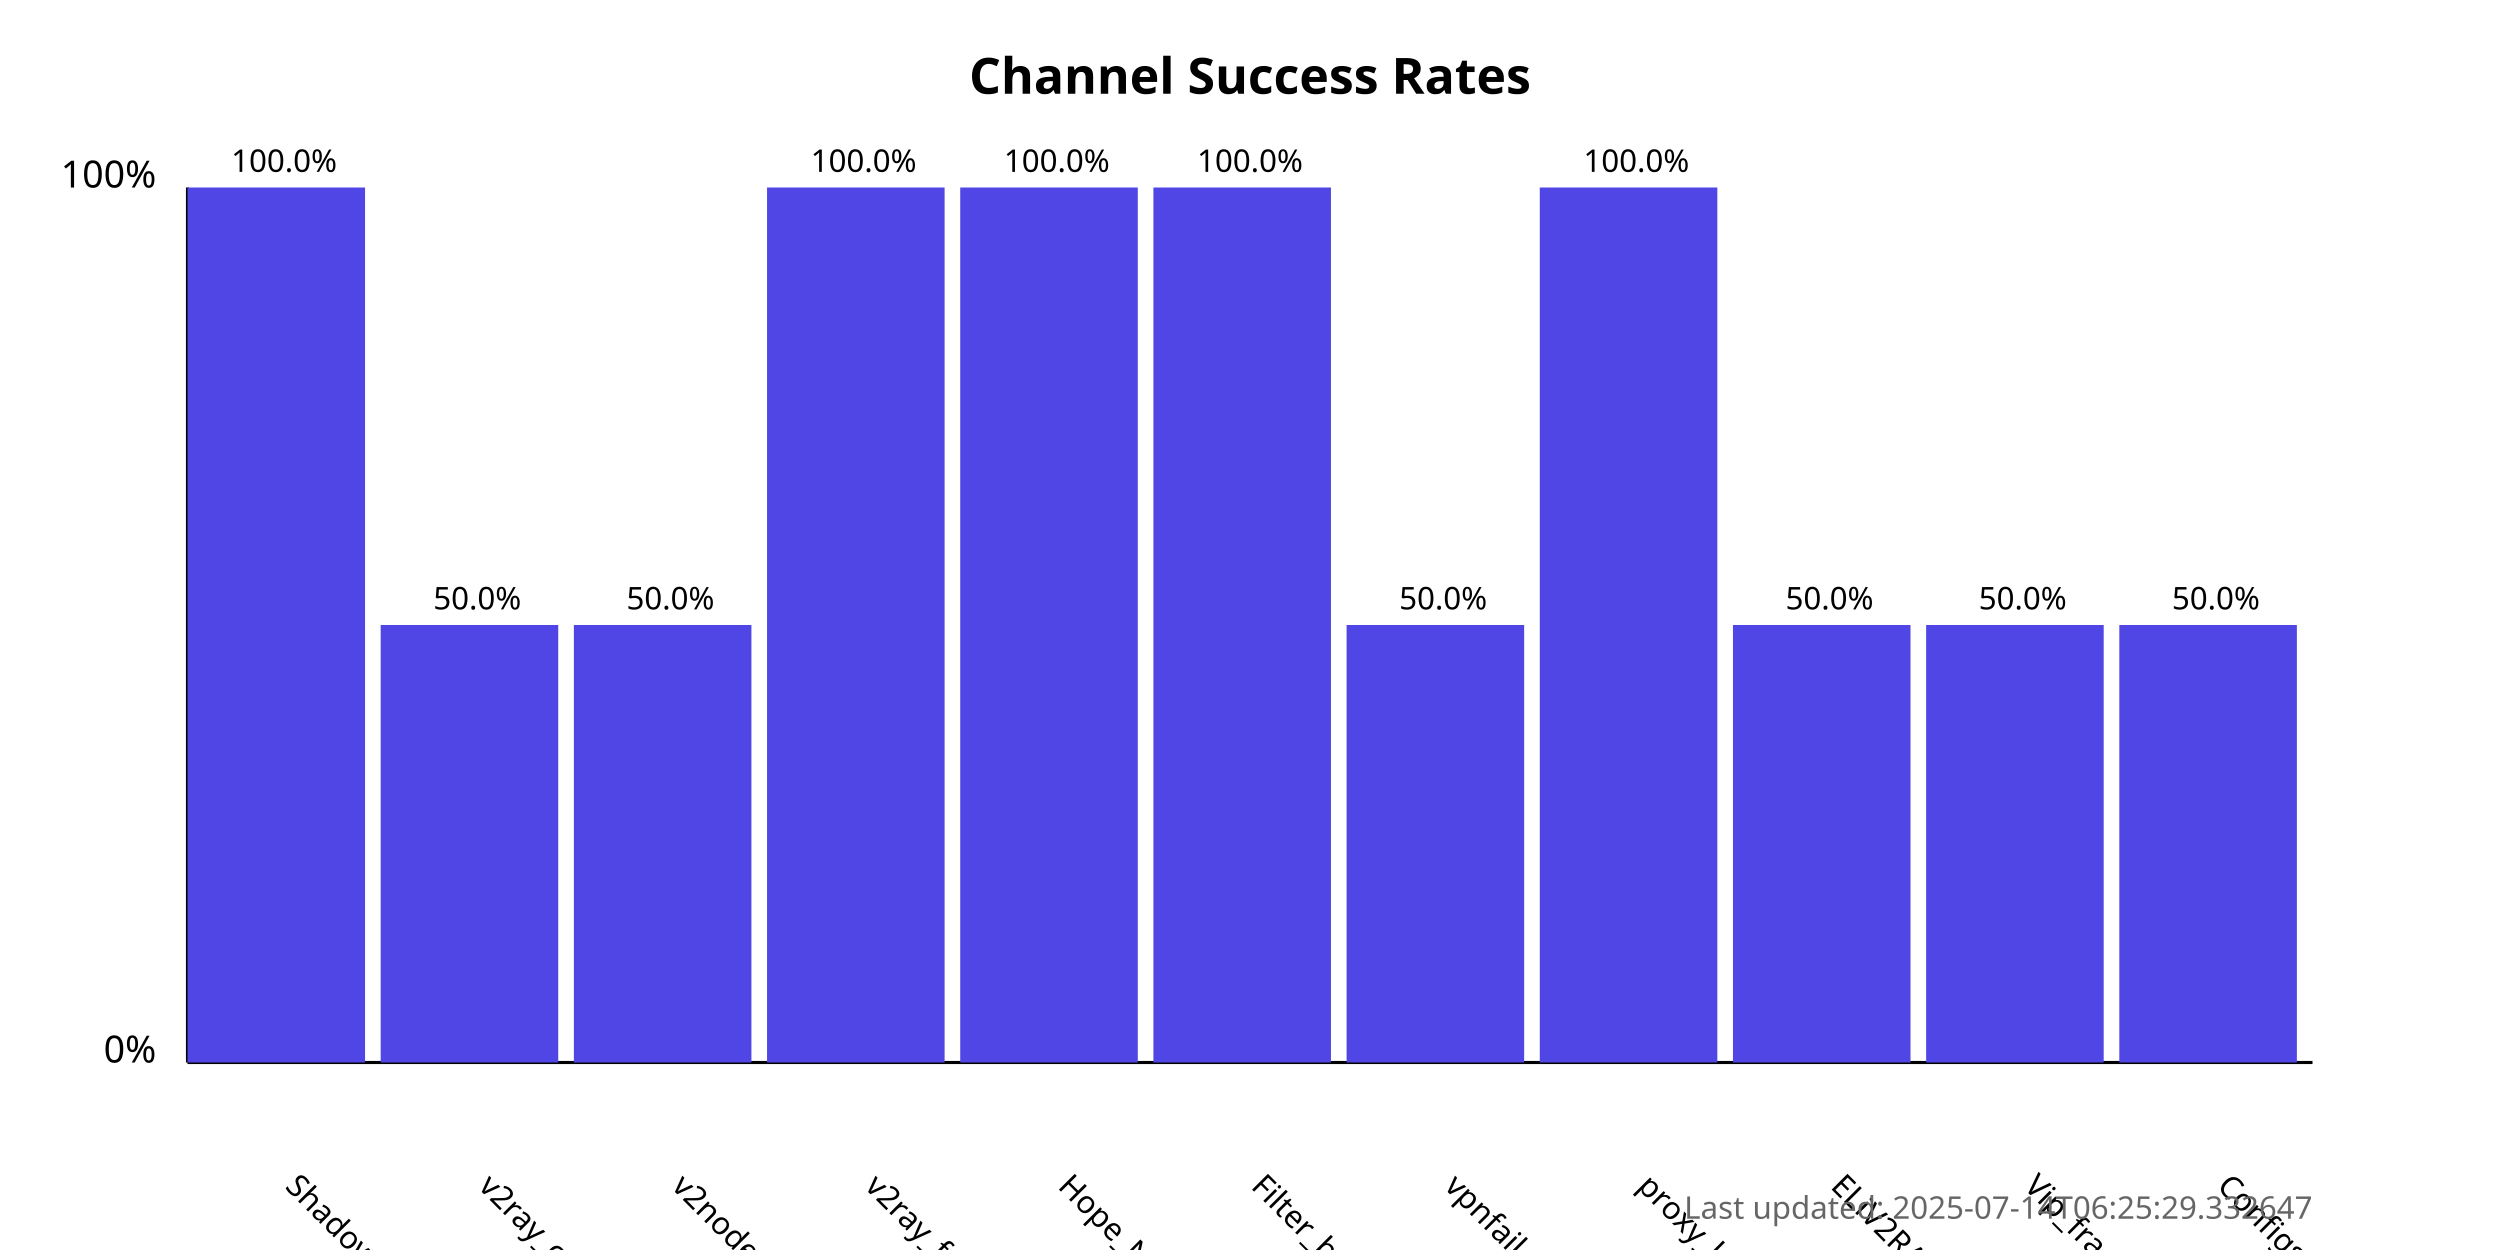
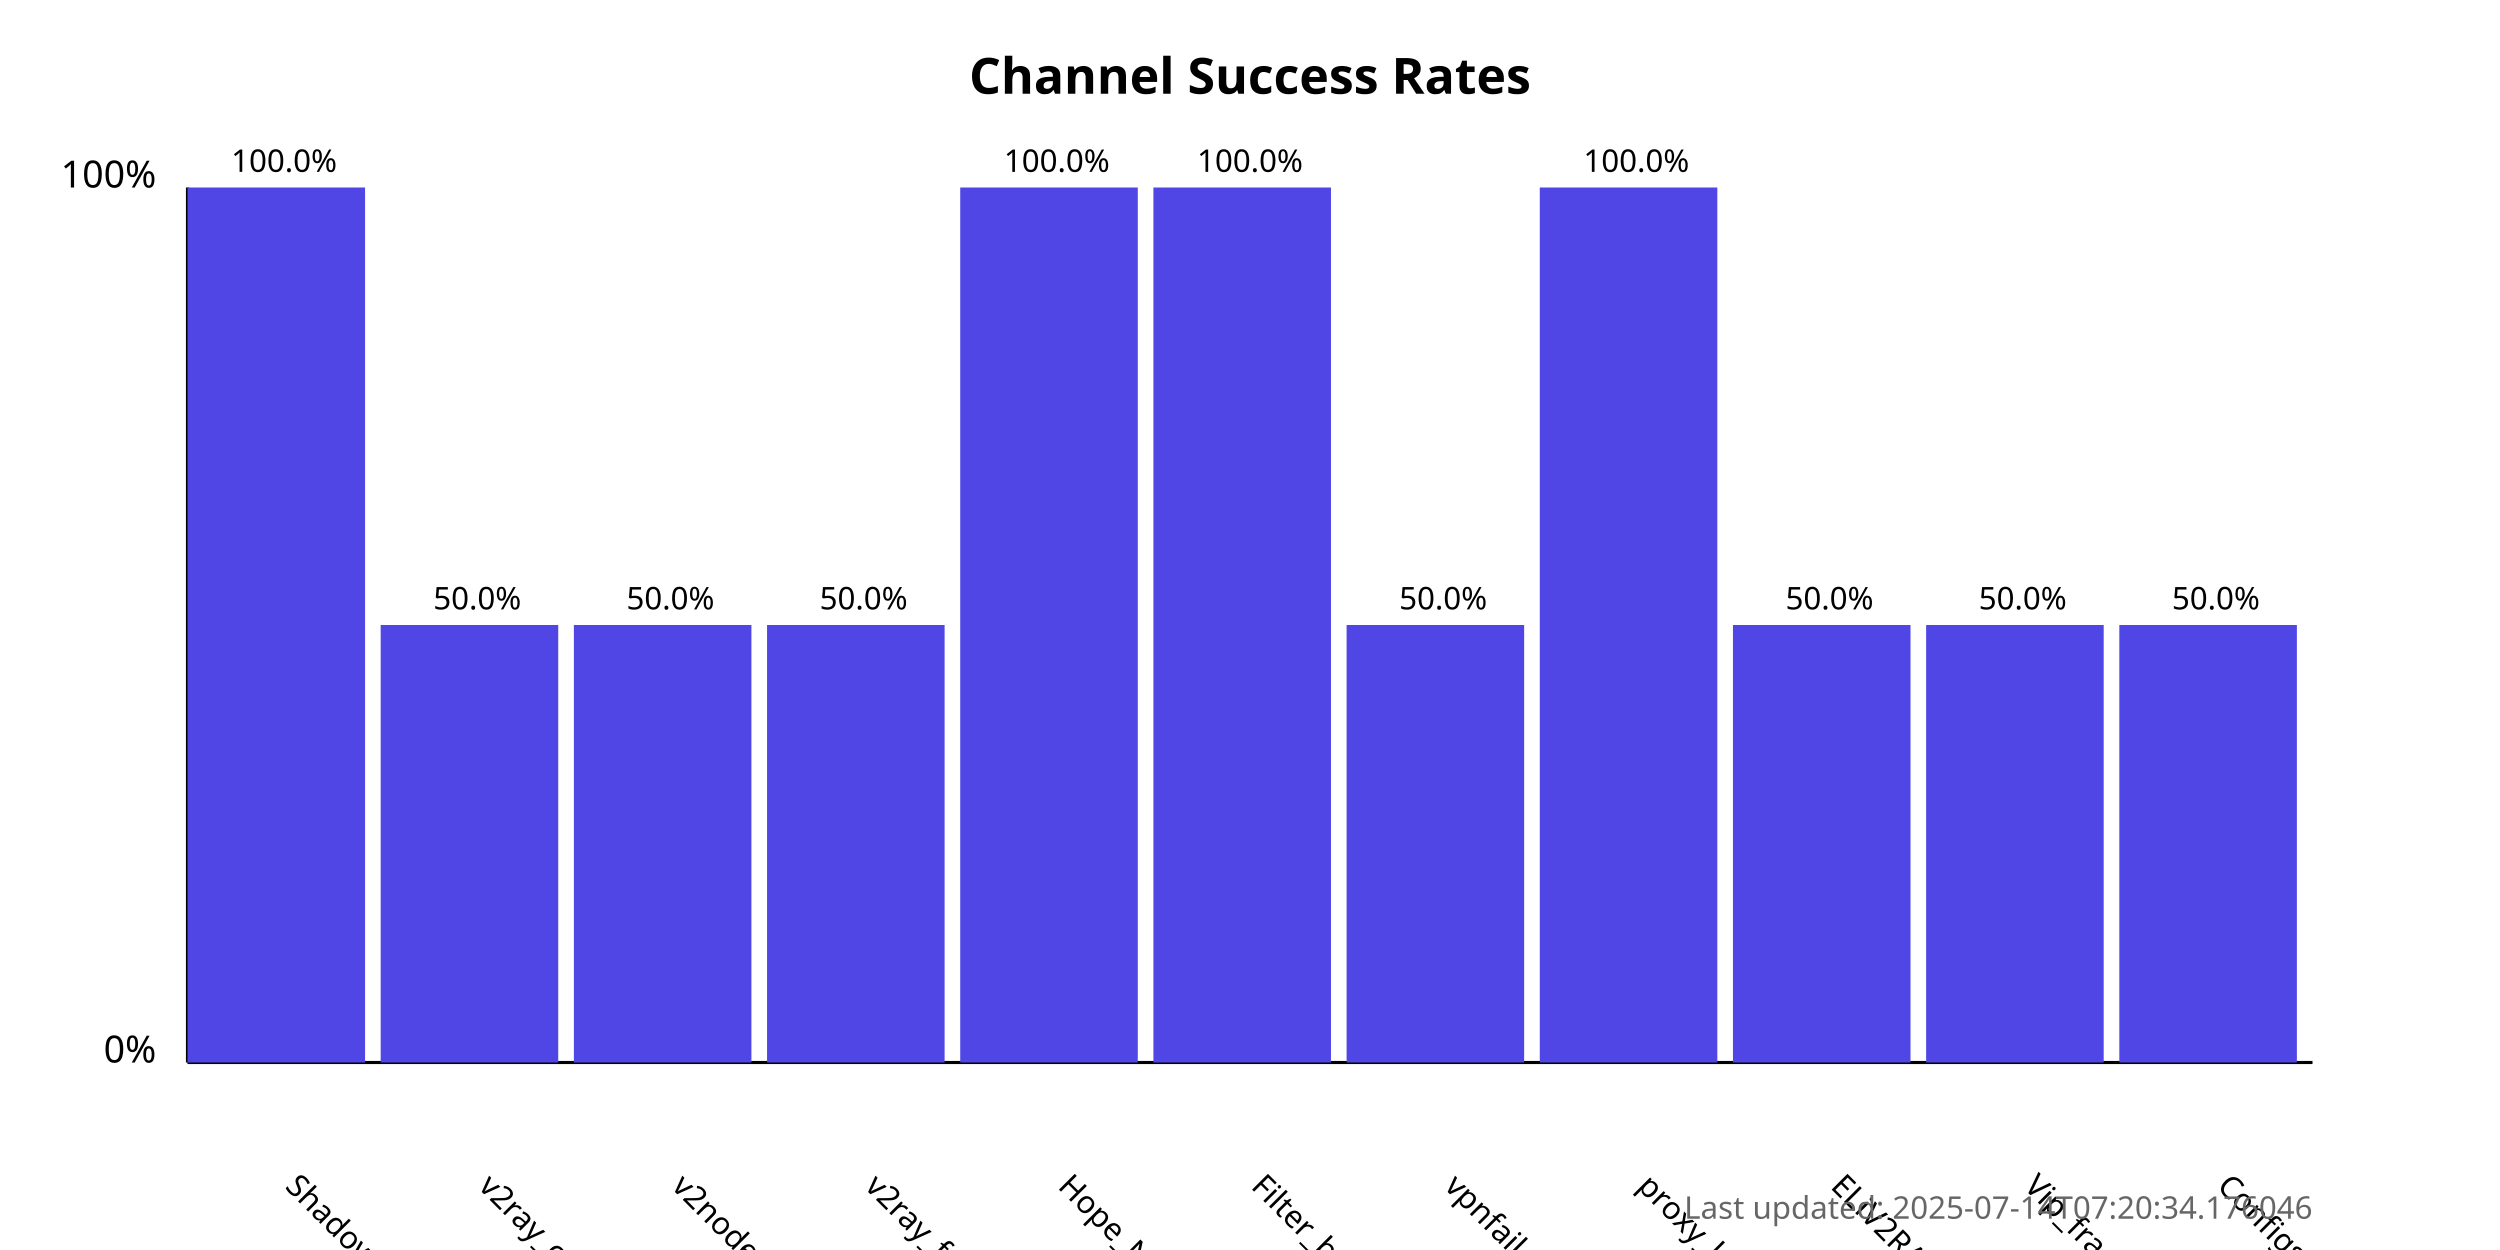
<svg xmlns="http://www.w3.org/2000/svg" width="800" height="400">
  <style>
            .chart-title { font: bold 16px sans-serif; }
            .axis-label { font: 12px sans-serif; }
            .tick-label { font: 10px sans-serif; }
            .bar { fill: #4f46e5; }
            .bar:hover { fill: #6366f1; }
            .timestamp { font: 10px sans-serif; fill: #666; }
        </style>
  <text x="400.0" y="30" text-anchor="middle" class="chart-title">
            Channel Success Rates
        </text>
  <line x1="60" y1="340" x2="60" y2="60" stroke="black" stroke-width="1" />
  <line x1="60" y1="340" x2="740" y2="340" stroke="black" stroke-width="1" />
  <text x="50" y="340" text-anchor="end" class="axis-label">0%</text>
  <text x="50" y="60" text-anchor="end" class="axis-label">100%</text>
  <g>
    <rect x="60" y="60.0" width="56.818" height="280.0" class="bar" />
    <text x="90.909" y="380" transform="rotate(45, 90.90909, 380)" text-anchor="start" class="tick-label">
                ShadowProxy66
            </text>
    <text x="90.909" y="55.0" text-anchor="middle" class="tick-label">
                100.0%
            </text>
  </g>
  <g>
    <rect x="121.818" y="200.0" width="56.818" height="140.0" class="bar" />
    <text x="152.727" y="380" transform="rotate(45, 152.7273, 380)" text-anchor="start" class="tick-label">
                v2ray_configs_pool
            </text>
    <text x="152.727" y="195.0" text-anchor="middle" class="tick-label">
                50.0%
            </text>
  </g>
  <g>
    <rect x="183.636" y="200.0" width="56.818" height="140.0" class="bar" />
    <text x="214.545" y="380" transform="rotate(45, 214.5455, 380)" text-anchor="start" class="tick-label">
                v2nodes
            </text>
    <text x="214.545" y="195.0" text-anchor="middle" class="tick-label">
                50.0%
            </text>
  </g>
  <g>
-     <rect x="245.455" y="60.0" width="56.818" height="280.0" class="bar" />
+     <rect x="245.455" y="200.0" width="56.818" height="140.0" class="bar" />
    <text x="276.364" y="380" transform="rotate(45, 276.3636, 380)" text-anchor="start" class="tick-label">
                v2ray_free_conf
            </text>
-     <text x="276.364" y="55.0" text-anchor="middle" class="tick-label">
-                 100.0%
+     <text x="276.364" y="195.0" text-anchor="middle" class="tick-label">
+                 50.0%
            </text>
  </g>
  <g>
    <rect x="307.273" y="60.0" width="56.818" height="280.0" class="bar" />
    <text x="338.182" y="380" transform="rotate(45, 338.1818, 380)" text-anchor="start" class="tick-label">
                Hope_Net
            </text>
    <text x="338.182" y="55.0" text-anchor="middle" class="tick-label">
                100.0%
            </text>
  </g>
  <g>
    <rect x="369.091" y="60.0" width="56.818" height="280.0" class="bar" />
    <text x="400.0" y="380" transform="rotate(45, 400.0, 380)" text-anchor="start" class="tick-label">
                Filter_breaker
            </text>
    <text x="400.0" y="55.0" text-anchor="middle" class="tick-label">
                100.0%
            </text>
  </g>
  <g>
    <rect x="430.909" y="200.0" width="56.818" height="140.0" class="bar" />
    <text x="461.818" y="380" transform="rotate(45, 461.8182, 380)" text-anchor="start" class="tick-label">
                vpnfail_vless
            </text>
    <text x="461.818" y="195.0" text-anchor="middle" class="tick-label">
                50.0%
            </text>
  </g>
  <g>
    <rect x="492.727" y="60.0" width="56.818" height="280.0" class="bar" />
    <text x="523.636" y="380" transform="rotate(45, 523.6364, 380)" text-anchor="start" class="tick-label">
                proxy_kafee
            </text>
    <text x="523.636" y="55.0" text-anchor="middle" class="tick-label">
                100.0%
            </text>
  </g>
  <g>
    <rect x="554.545" y="200.0" width="56.818" height="140.0" class="bar" />
    <text x="585.455" y="380" transform="rotate(45, 585.4545, 380)" text-anchor="start" class="tick-label">
                ELiV2RAY
            </text>
    <text x="585.455" y="195.0" text-anchor="middle" class="tick-label">
                50.0%
            </text>
  </g>
  <g>
    <rect x="616.364" y="200.0" width="56.818" height="140.0" class="bar" />
    <text x="647.273" y="380" transform="rotate(45, 647.2727, 380)" text-anchor="start" class="tick-label">
                Vip_fragment_v2ray
            </text>
    <text x="647.273" y="195.0" text-anchor="middle" class="tick-label">
                50.0%
            </text>
  </g>
  <g>
    <rect x="678.182" y="200.0" width="56.818" height="140.0" class="bar" />
    <text x="709.091" y="380" transform="rotate(45, 709.0909, 380)" text-anchor="start" class="tick-label">
                ConfigsHubPlus
            </text>
    <text x="709.091" y="195.0" text-anchor="middle" class="tick-label">
                50.0%
            </text>
  </g>
  <text x="740" y="390" text-anchor="end" class="timestamp">
-             Last updated: 2025-07-14T06:25:29.332647
+             Last updated: 2025-07-14T07:20:34.176046
        </text>
</svg>
